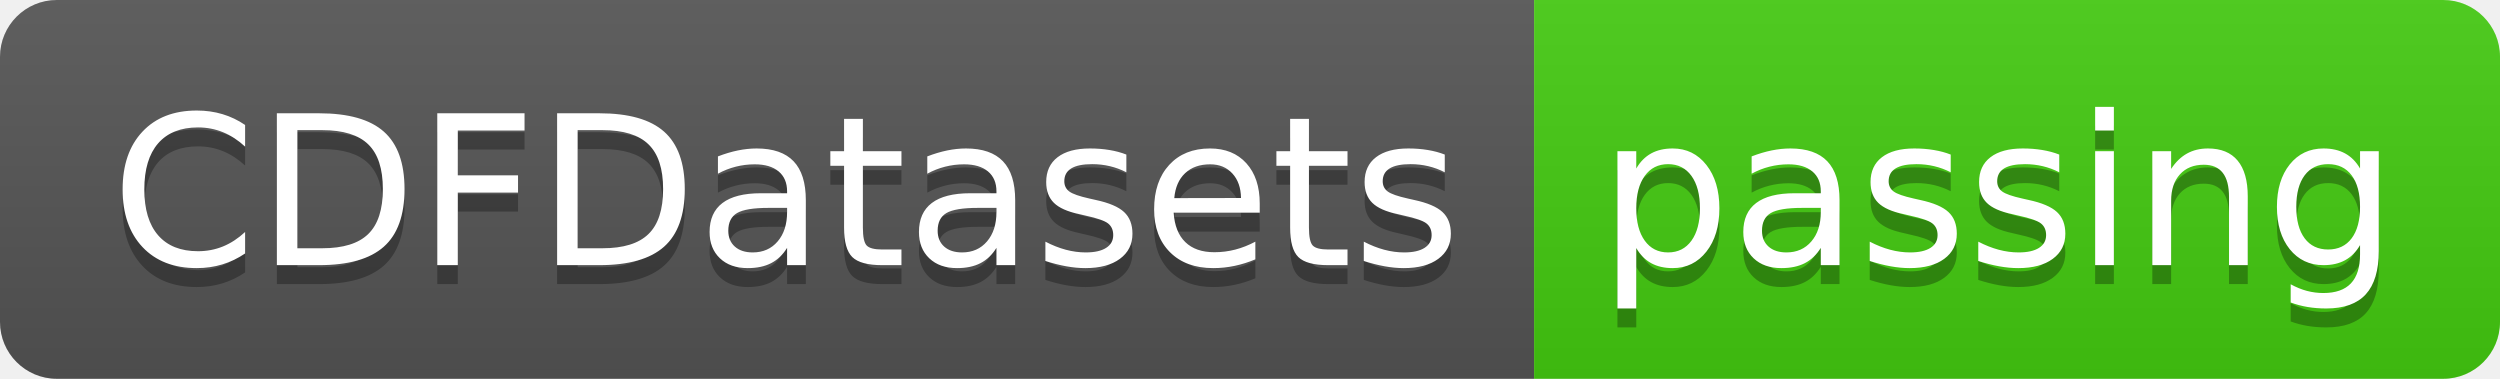
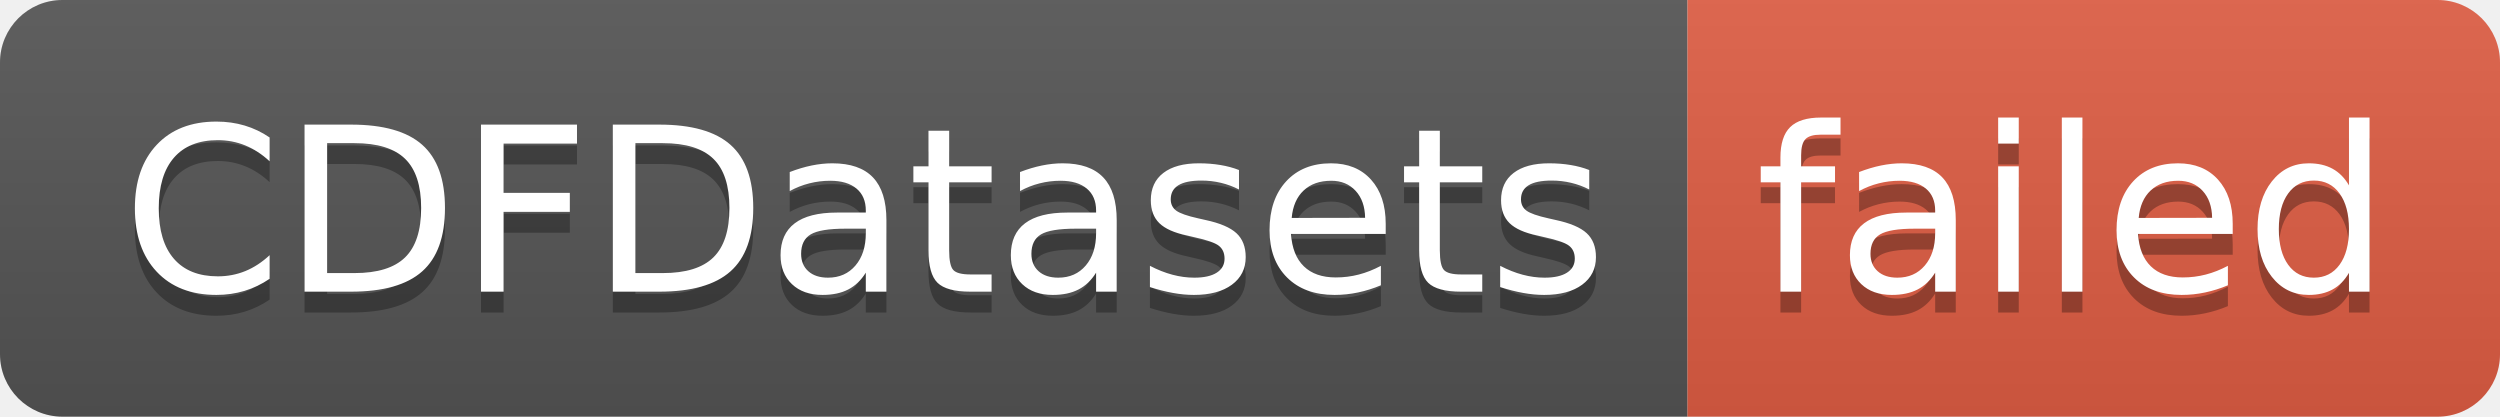
- <svg xmlns="http://www.w3.org/2000/svg" width="132" height="20" role="img" aria-label="CDFDatasets: passing">
+ <svg xmlns="http://www.w3.org/2000/svg" width="120" height="20" role="img" aria-label="CDFDatasets: failed">
  <linearGradient id="s" x2="0" y2="100%">
    <stop offset="0" stop-color="#bbb" stop-opacity=".1" />
    <stop offset="1" stop-opacity=".1" />
  </linearGradient>
  <clipPath id="r">
-     <rect width="132" height="20" rx="3" fill="#fff" />
+     <rect width="120" height="20" rx="3" fill="#fff" />
  </clipPath>
  <g clip-path="url(#r)">
    <rect width="81" height="20" fill="#555" />
-     <rect x="81" width="51" height="20" fill="#4c1" />
-     <rect width="132" height="20" fill="url(#s)" />
+     <rect x="81" width="39" height="20" fill="#e05d44" />
+     <rect width="120" height="20" fill="url(#s)" />
  </g>
  <g fill="#fff" text-anchor="middle" font-family="Verdana,Geneva,DejaVu Sans,sans-serif" text-rendering="geometricPrecision" font-size="110">
    <text aria-hidden="true" x="415" y="150" fill="#010101" fill-opacity=".3" transform="scale(.1)" textLength="710">CDFDatasets</text>
    <text x="415" y="140" transform="scale(.1)" fill="#fff" textLength="710">CDFDatasets</text>
-     <text aria-hidden="true" x="1055" y="150" fill="#010101" fill-opacity=".3" transform="scale(.1)" textLength="410">passing</text>
-     <text x="1055" y="140" transform="scale(.1)" fill="#fff" textLength="410">passing</text>
+     <text aria-hidden="true" x="995" y="150" fill="#010101" fill-opacity=".3" transform="scale(.1)" textLength="290">failed</text>
+     <text x="995" y="140" transform="scale(.1)" fill="#fff" textLength="290">failed</text>
  </g>
</svg>
